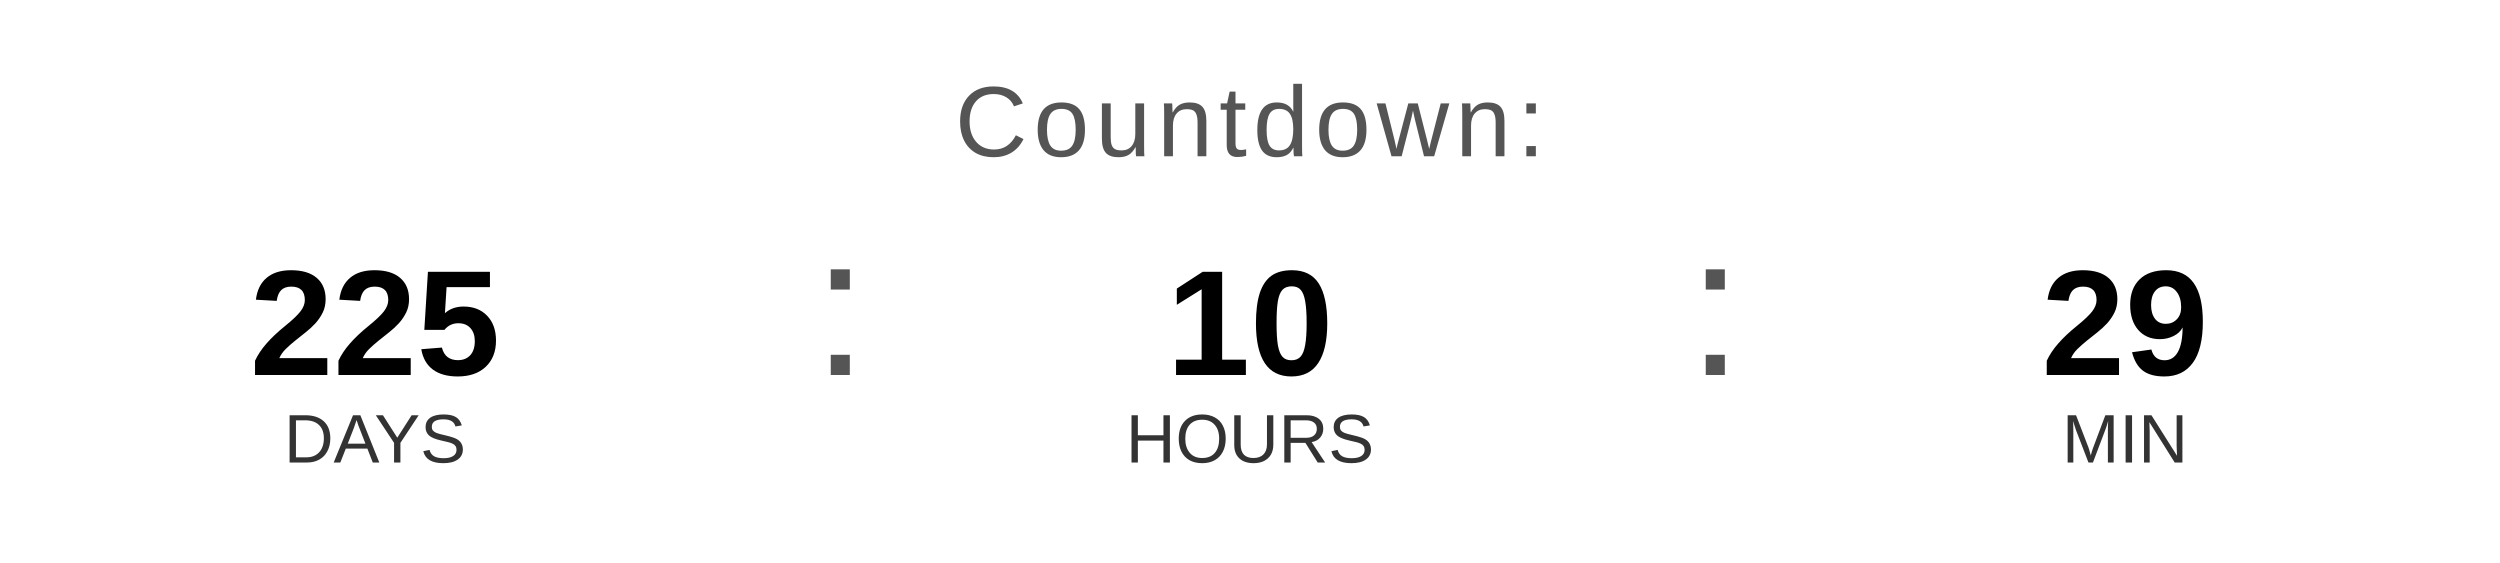
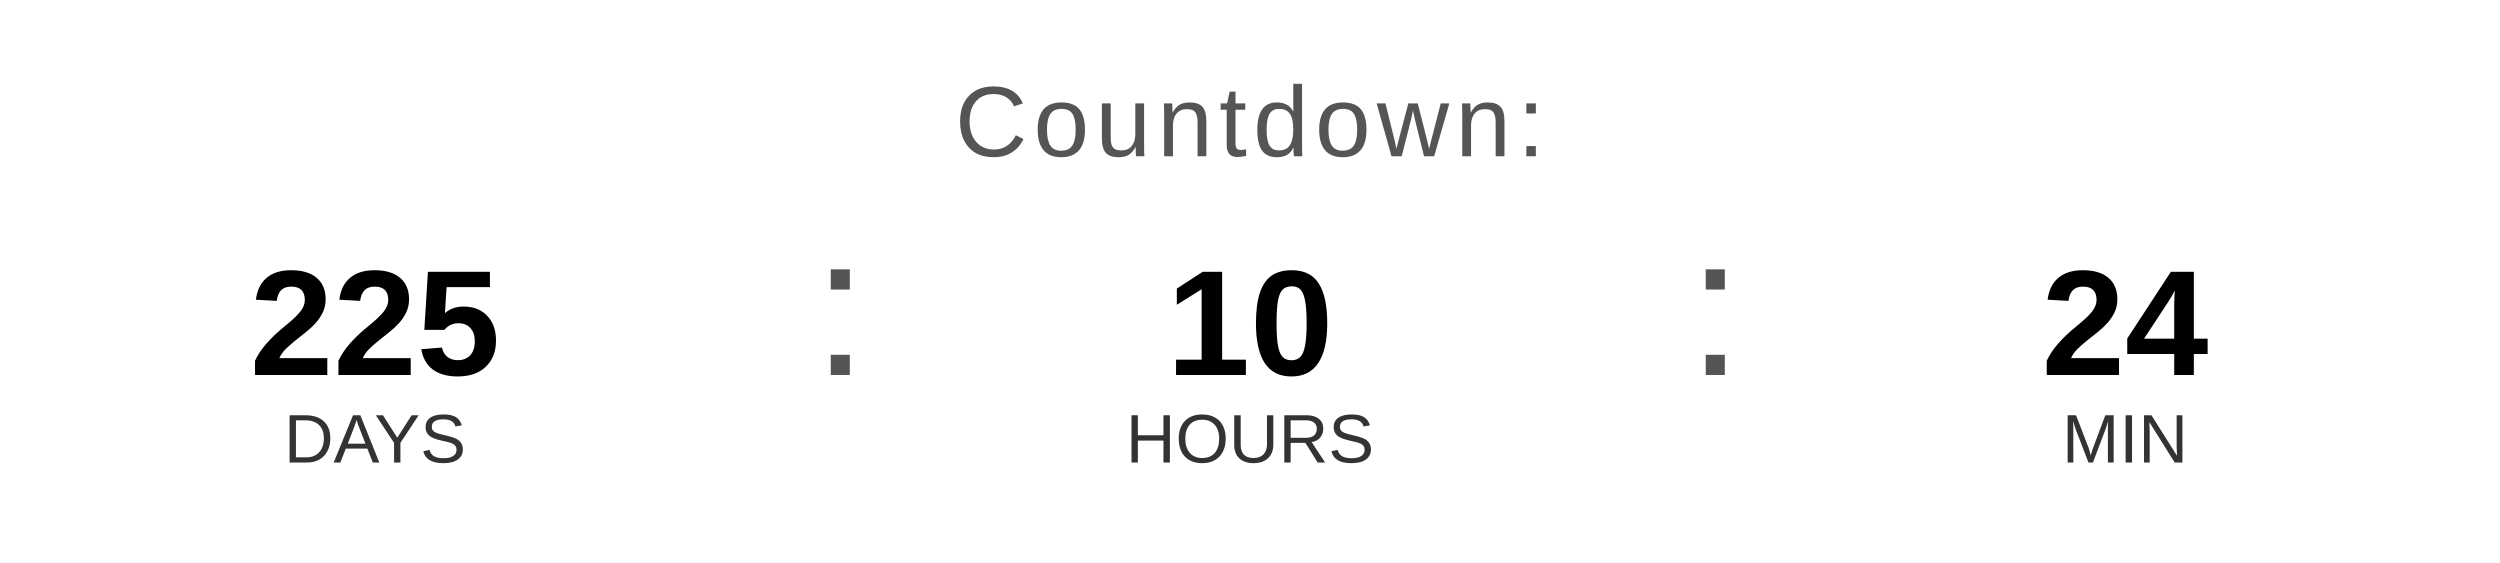
<svg xmlns="http://www.w3.org/2000/svg" width="400" height="90" viewBox="0 0 400 90">
  <text x="200" y="25" font-family="Arial, Helvetica, sans-serif" font-size="16" fill="#555555" text-anchor="middle" letter-spacing="1">
    Countdown:
  </text>
  <text x="60" y="60" font-family="Arial, Helvetica, sans-serif" font-size="24" font-weight="bold" fill="#000000" text-anchor="middle">225</text>
  <text x="60" y="74" font-family="Arial, Helvetica, sans-serif" font-size="11" fill="#333333" text-anchor="middle">DAYS</text>
  <text x="130" y="60" font-family="Arial, sans-serif" font-size="32" fill="#555555">:</text>
  <text x="200" y="60" font-family="Arial, Helvetica, sans-serif" font-size="24" font-weight="bold" fill="#000000" text-anchor="middle">10</text>
  <text x="200" y="74" font-family="Arial, Helvetica, sans-serif" font-size="11" fill="#333333" text-anchor="middle">HOURS</text>
  <text x="270" y="60" font-family="Arial, sans-serif" font-size="32" fill="#555555">:</text>
-   <text x="340" y="60" font-family="Arial, Helvetica, sans-serif" font-size="24" font-weight="bold" fill="#000000" text-anchor="middle">29</text>
+   <text x="340" y="60" font-family="Arial, Helvetica, sans-serif" font-size="24" font-weight="bold" fill="#000000" text-anchor="middle">24</text>
  <text x="340" y="74" font-family="Arial, Helvetica, sans-serif" font-size="11" fill="#333333" text-anchor="middle">MIN</text>
</svg>
